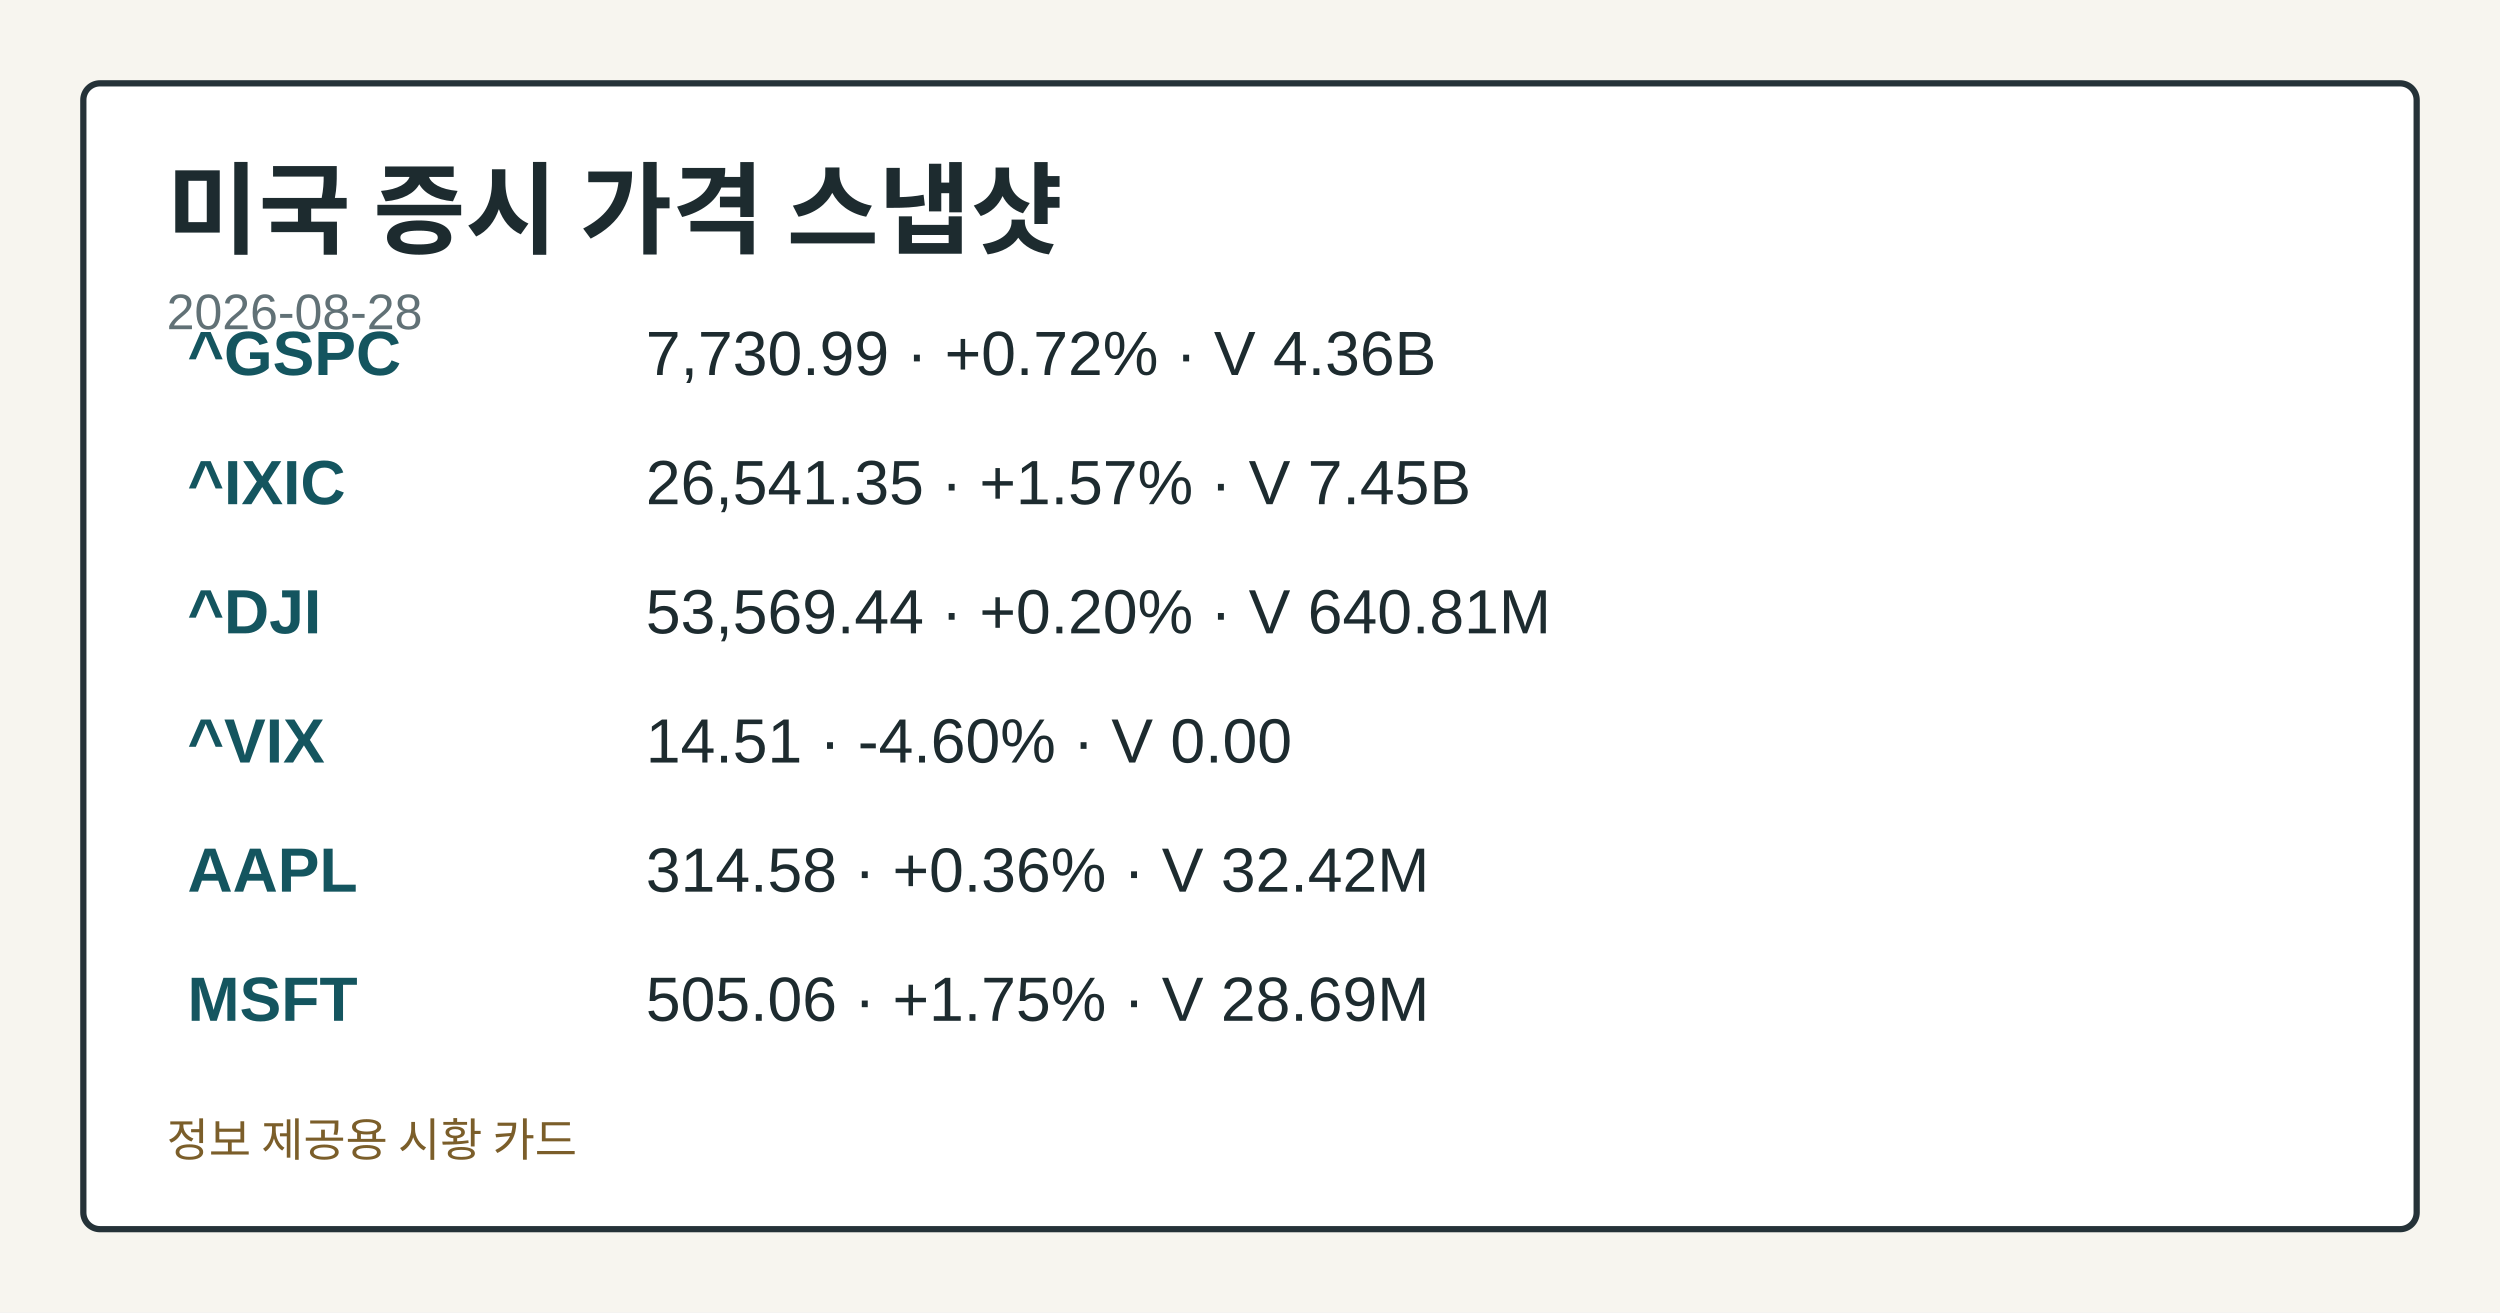
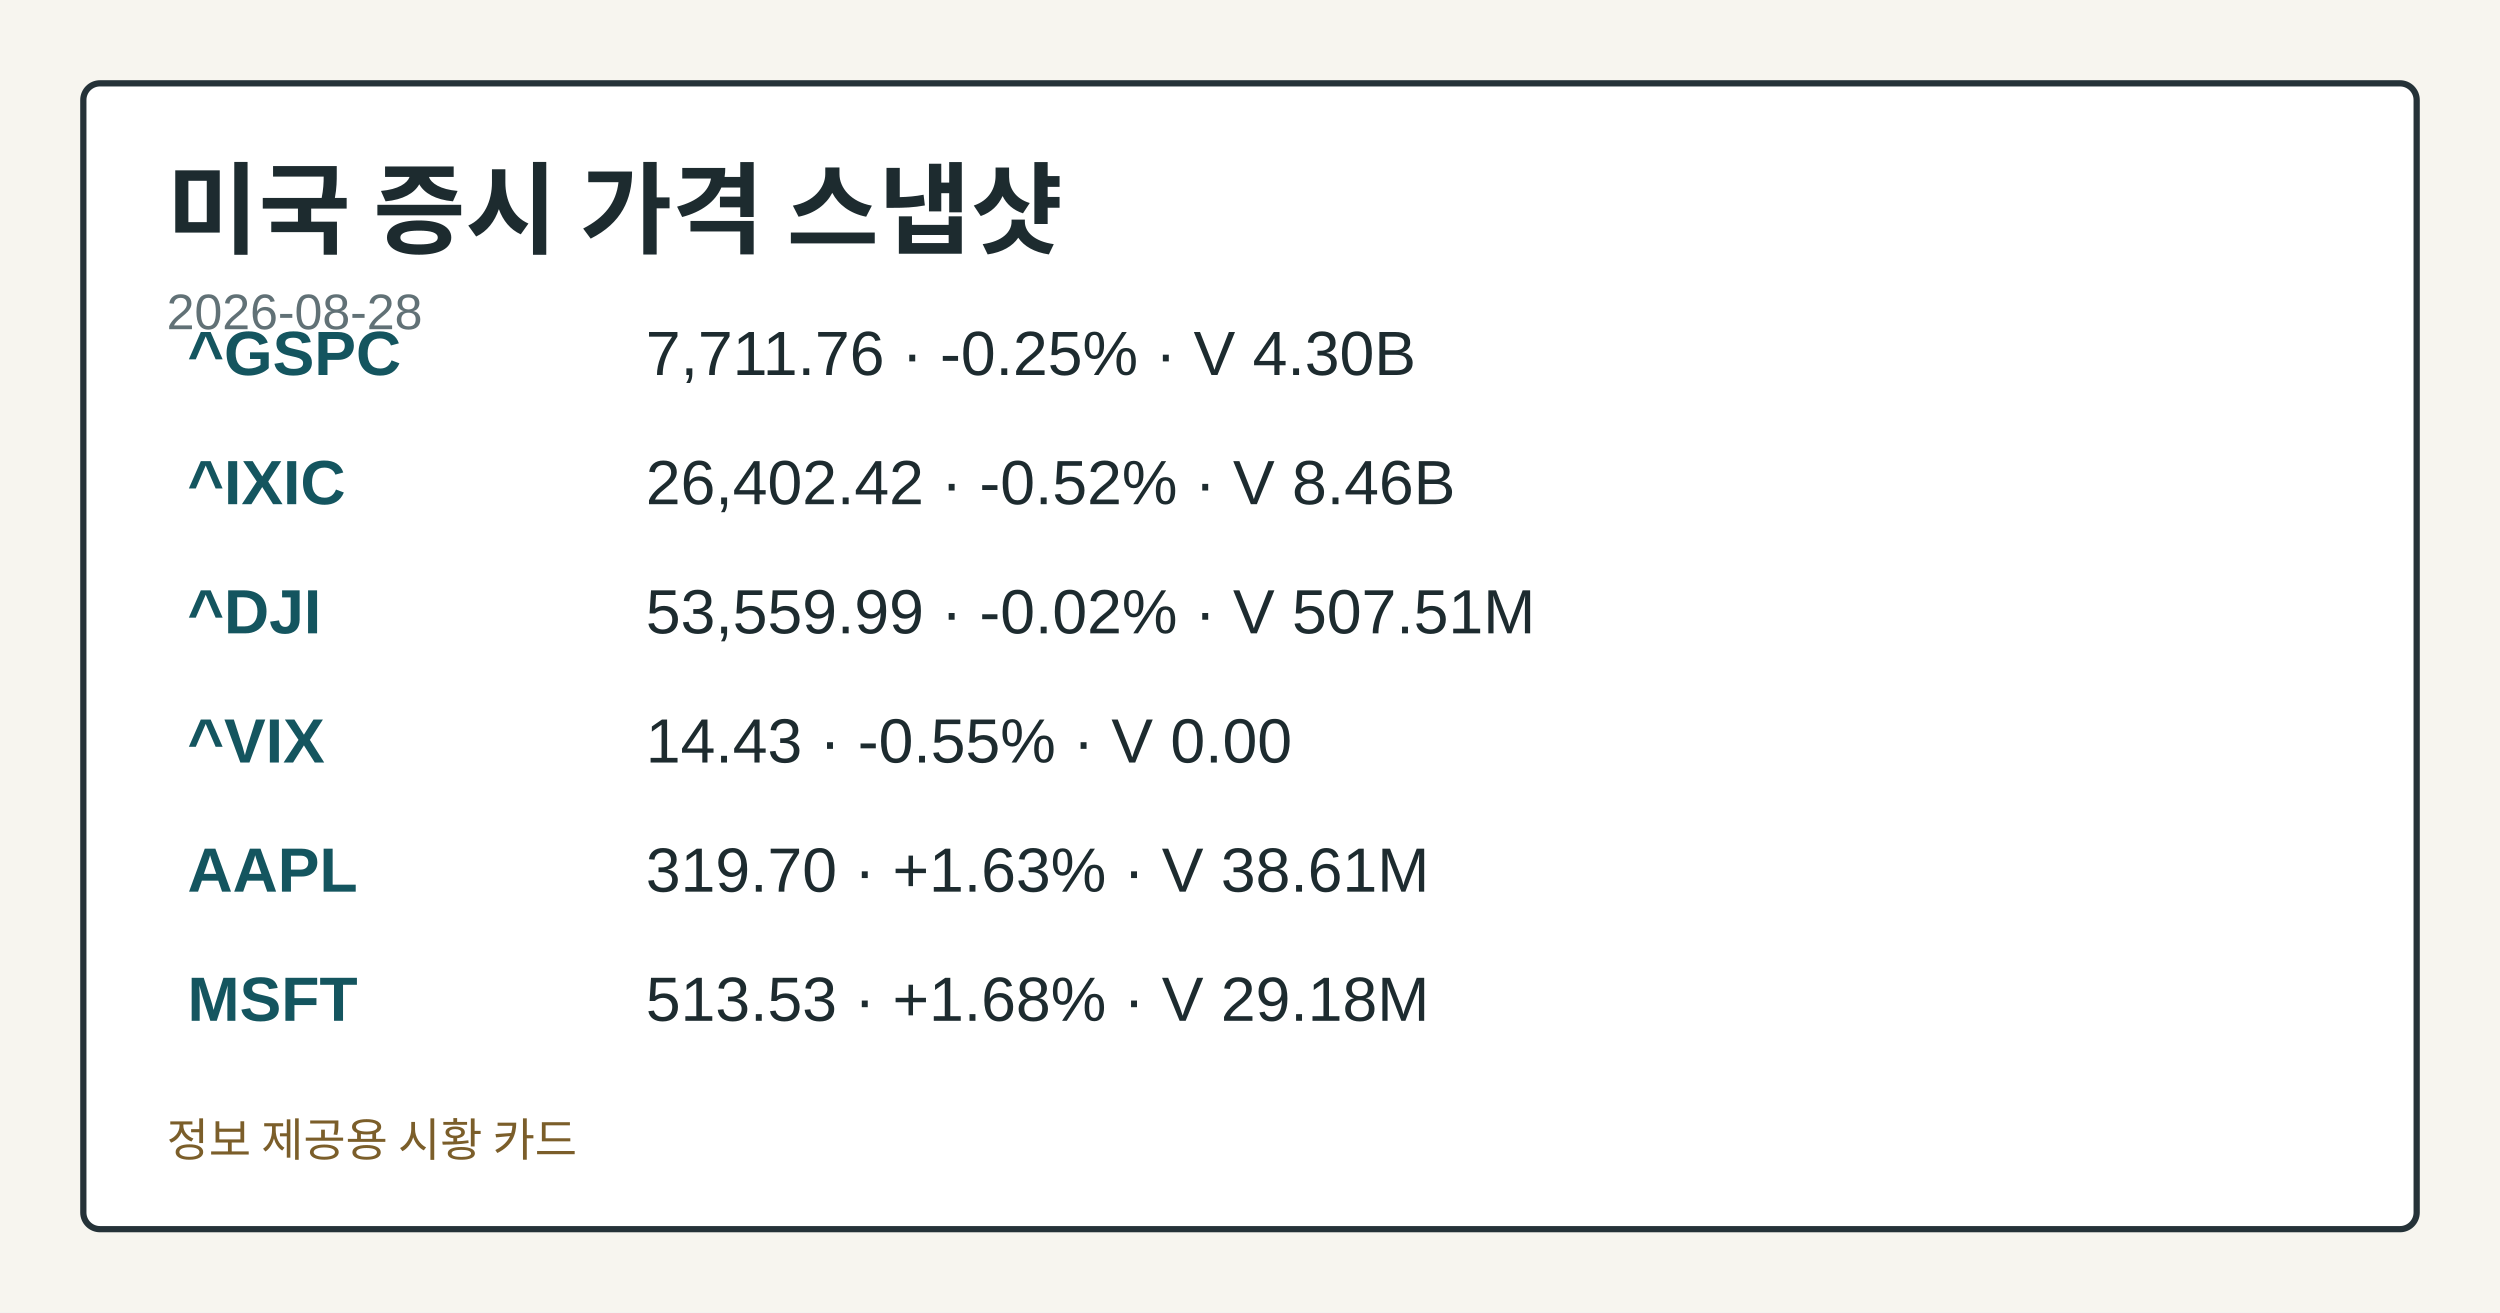
<svg xmlns="http://www.w3.org/2000/svg" width="1200" height="630" viewBox="0 0 1200 630" role="img" aria-label="미국 증시 가격 스냅샷">
  <style>.card-bg{fill:#f7f5ef;}.card-frame{fill:#ffffff;stroke:#253238;}.card-title{fill:#1d2b2f;}.card-subtitle{fill:#617176;}.card-label{fill:#476169;}.card-emphasis{fill:#14555f;}.card-text{fill:#1d2b2f;}.card-disclaimer{fill:#7b5e2a;}</style>
  <rect class="card-bg" width="1200" height="630" />
  <rect class="card-frame" x="40" y="40" width="1120" height="550" rx="8" stroke-width="3" />
  <text class="card-title" x="80" y="118" font-family="&quot;Noto Sans KR&quot;, Arial, sans-serif" font-size="48" font-weight="700">미국 증시 가격 스냅샷</text>
  <text class="card-subtitle" x="80" y="158" font-family="&quot;Noto Sans KR&quot;, Arial, sans-serif" font-size="24">2026-08-28</text>
  <text class="card-emphasis" x="90" y="180" font-family="&quot;Noto Sans KR&quot;, Arial, sans-serif" font-size="30" font-weight="700">^GSPC</text>
-   <text class="card-text" x="310" y="180" font-family="&quot;Noto Sans KR&quot;, Arial, sans-serif" font-size="30">7,730.99 · +0.72% · V 4.36B</text>
+   <text class="card-text" x="310" y="180" font-family="&quot;Noto Sans KR&quot;, Arial, sans-serif" font-size="30">7,711.76 · -0.25% · V 4.30B</text>
  <text class="card-emphasis" x="90" y="242" font-family="&quot;Noto Sans KR&quot;, Arial, sans-serif" font-size="30" font-weight="700">^IXIC</text>
-   <text class="card-text" x="310" y="242" font-family="&quot;Noto Sans KR&quot;, Arial, sans-serif" font-size="30">26,541.35 · +1.57% · V 7.45B</text>
+   <text class="card-text" x="310" y="242" font-family="&quot;Noto Sans KR&quot;, Arial, sans-serif" font-size="30">26,402.42 · -0.52% · V 8.46B</text>
  <text class="card-emphasis" x="90" y="304" font-family="&quot;Noto Sans KR&quot;, Arial, sans-serif" font-size="30" font-weight="700">^DJI</text>
-   <text class="card-text" x="310" y="304" font-family="&quot;Noto Sans KR&quot;, Arial, sans-serif" font-size="30">53,569.44 · +0.20% · V 640.81M</text>
+   <text class="card-text" x="310" y="304" font-family="&quot;Noto Sans KR&quot;, Arial, sans-serif" font-size="30">53,559.99 · -0.02% · V 507.51M</text>
  <text class="card-emphasis" x="90" y="366" font-family="&quot;Noto Sans KR&quot;, Arial, sans-serif" font-size="30" font-weight="700">^VIX</text>
-   <text class="card-text" x="310" y="366" font-family="&quot;Noto Sans KR&quot;, Arial, sans-serif" font-size="30">14.51 · -4.60% · V 0.00</text>
+   <text class="card-text" x="310" y="366" font-family="&quot;Noto Sans KR&quot;, Arial, sans-serif" font-size="30">14.43 · -0.55% · V 0.00</text>
  <text class="card-emphasis" x="90" y="428" font-family="&quot;Noto Sans KR&quot;, Arial, sans-serif" font-size="30" font-weight="700">AAPL</text>
-   <text class="card-text" x="310" y="428" font-family="&quot;Noto Sans KR&quot;, Arial, sans-serif" font-size="30">314.58 · +0.36% · V 32.42M</text>
+   <text class="card-text" x="310" y="428" font-family="&quot;Noto Sans KR&quot;, Arial, sans-serif" font-size="30">319.70 · +1.63% · V 38.61M</text>
  <text class="card-emphasis" x="90" y="490" font-family="&quot;Noto Sans KR&quot;, Arial, sans-serif" font-size="30" font-weight="700">MSFT</text>
-   <text class="card-text" x="310" y="490" font-family="&quot;Noto Sans KR&quot;, Arial, sans-serif" font-size="30">505.06 · +1.75% · V 28.69M</text>
+   <text class="card-text" x="310" y="490" font-family="&quot;Noto Sans KR&quot;, Arial, sans-serif" font-size="30">513.53 · +1.68% · V 29.18M</text>
  <text class="card-disclaimer" x="80" y="555" font-family="&quot;Noto Sans KR&quot;, Arial, sans-serif" font-size="22">정보 제공용 시황 카드</text>
</svg>
